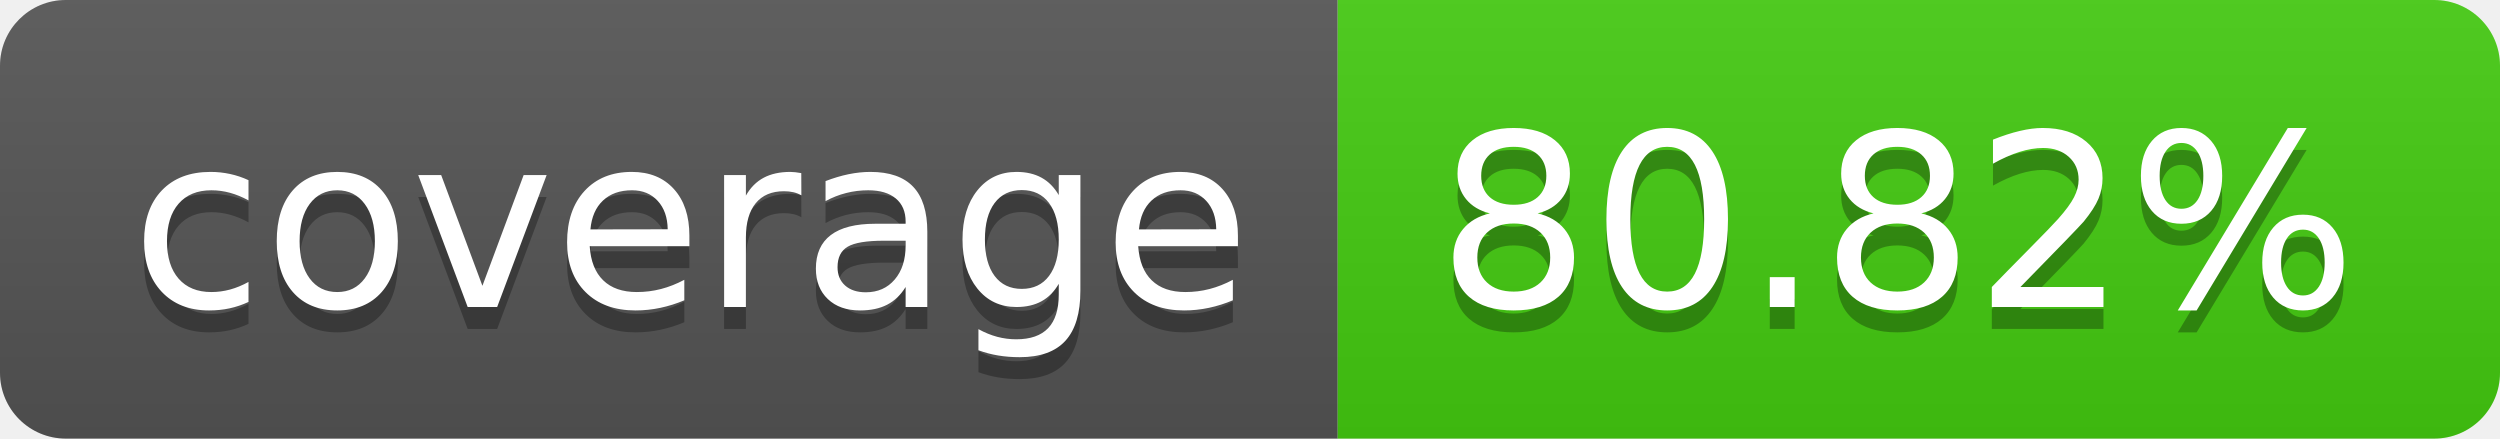
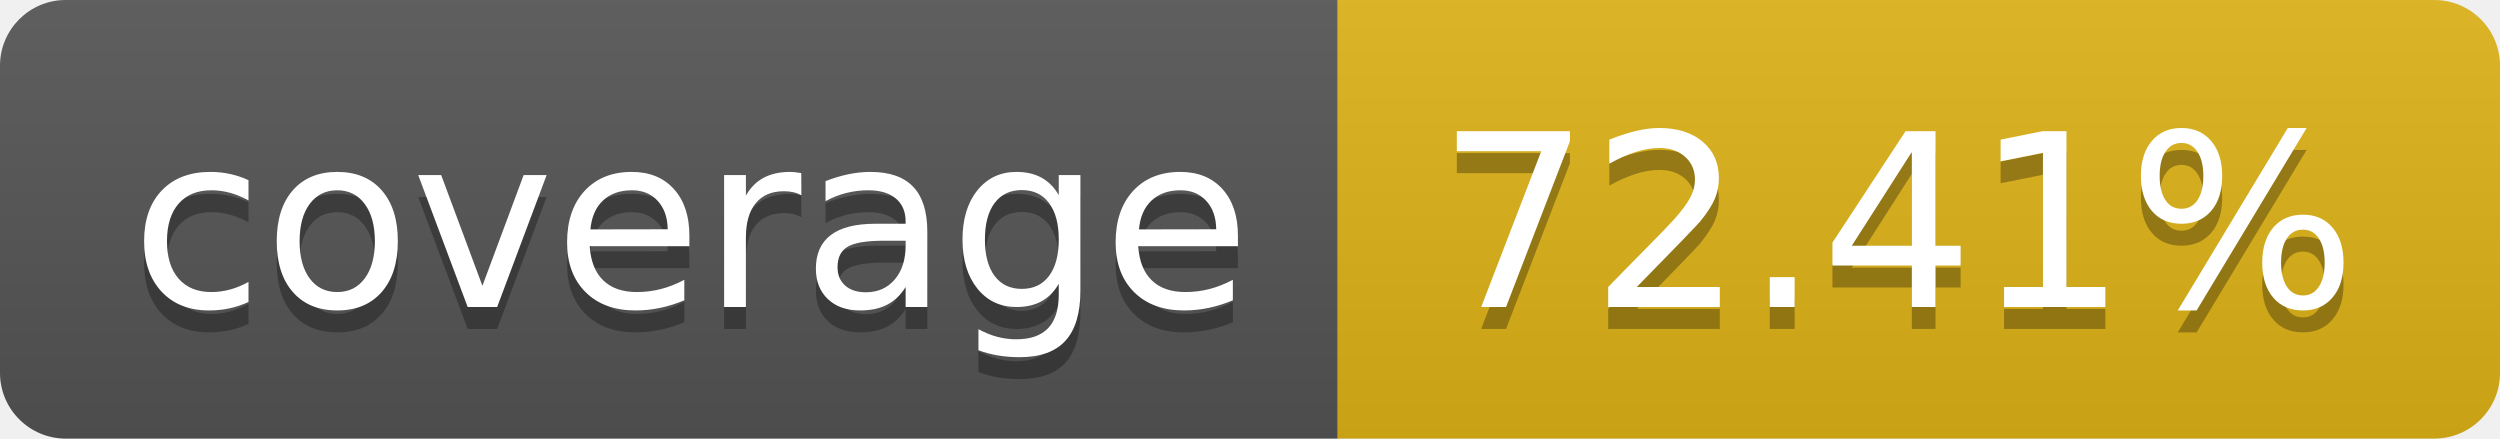
- <svg xmlns="http://www.w3.org/2000/svg" width="114" height="20" role="img" aria-label="coverage: 80.82%">
+ <svg xmlns="http://www.w3.org/2000/svg" width="114" height="20" role="img" aria-label="coverage: 72.41%">
  <linearGradient id="s" x2="0" y2="100%">
    <stop offset="0" stop-color="#bbb" stop-opacity=".1" />
    <stop offset="1" stop-opacity=".1" />
  </linearGradient>
  <clipPath id="r">
    <rect width="114" height="20" rx="3" fill="#fff" />
  </clipPath>
  <g clip-path="url(#r)">
    <rect width="61" height="20" fill="#555" />
-     <rect x="61" width="53" height="20" fill="#4c1" />
+     <rect x="61" width="53" height="20" fill="#dfb317" />
    <rect width="114" height="20" fill="url(#s)" />
  </g>
  <g fill="#fff" text-anchor="middle" font-family="Verdana,Geneva,DejaVu Sans,sans-serif" text-rendering="geometricPrecision" font-size="110">
    <text aria-hidden="true" x="315" y="150" fill="#010101" fill-opacity=".3" transform="scale(.1)" textLength="510">coverage</text>
    <text x="315" y="140" transform="scale(.1)" fill="#fff" textLength="510">coverage</text>
-     <text aria-hidden="true" x="865" y="150" fill="#010101" fill-opacity=".3" transform="scale(.1)" textLength="430">80.82%</text>
-     <text x="865" y="140" transform="scale(.1)" fill="#fff" textLength="430">80.82%</text>
+     <text aria-hidden="true" x="865" y="150" fill="#010101" fill-opacity=".3" transform="scale(.1)" textLength="430">72.41%</text>
+     <text x="865" y="140" transform="scale(.1)" fill="#fff" textLength="430">72.41%</text>
  </g>
</svg>
